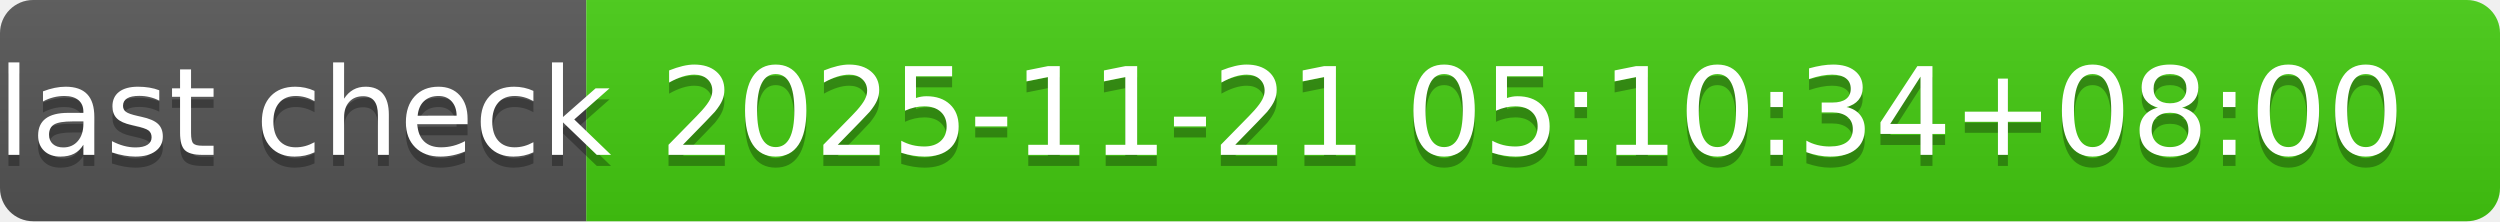
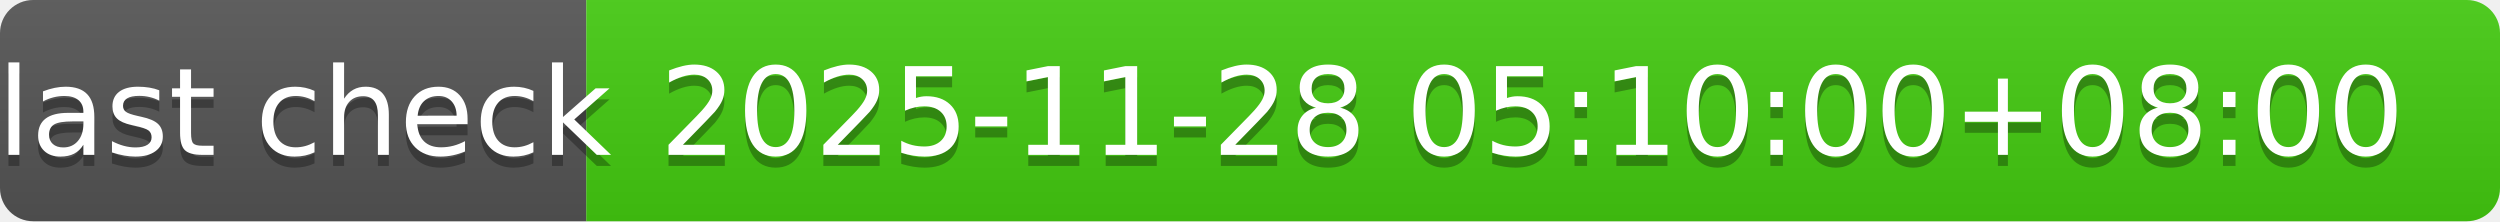
- <svg xmlns="http://www.w3.org/2000/svg" width="226" height="20" role="img" aria-label="last check: 2025-11-21 05:10:34+08:00">
+ <svg xmlns="http://www.w3.org/2000/svg" width="226" height="20" role="img" aria-label="last check: 2025-11-28 05:10:00+08:00">
  <linearGradient id="s" x2="0" y2="100%">
    <stop offset="0" stop-color="#bbb" stop-opacity=".1" />
    <stop offset="1" stop-opacity=".1" />
  </linearGradient>
  <clipPath id="r">
    <rect width="226" height="20" rx="3" fill="#fff" />
  </clipPath>
  <g clip-path="url(#r)">
    <rect width="53" height="20" fill="#555" />
    <rect x="53" width="173" height="20" fill="#4c1" />
    <rect width="226" height="20" fill="url(#s)" />
  </g>
  <g fill="#fff" text-anchor="middle" font-family="Verdana,Geneva,DejaVu Sans,sans-serif" text-rendering="geometricPrecision" font-size="110">
    <text aria-hidden="true" x="275" y="150" fill="#010101" fill-opacity=".3" transform="scale(.1)" textLength="430">last check</text>
    <text x="275" y="140" transform="scale(.1)" fill="#fff" textLength="430">last check</text>
-     <text aria-hidden="true" x="1385" y="150" fill="#010101" fill-opacity=".3" transform="scale(.1)" textLength="1630">2025-11-21 05:10:34+08:00</text>
-     <text x="1385" y="140" transform="scale(.1)" fill="#fff" textLength="1630">2025-11-21 05:10:34+08:00</text>
+     <text aria-hidden="true" x="1385" y="150" fill="#010101" fill-opacity=".3" transform="scale(.1)" textLength="1630">2025-11-28 05:10:00+08:00</text>
+     <text x="1385" y="140" transform="scale(.1)" fill="#fff" textLength="1630">2025-11-28 05:10:00+08:00</text>
  </g>
</svg>
